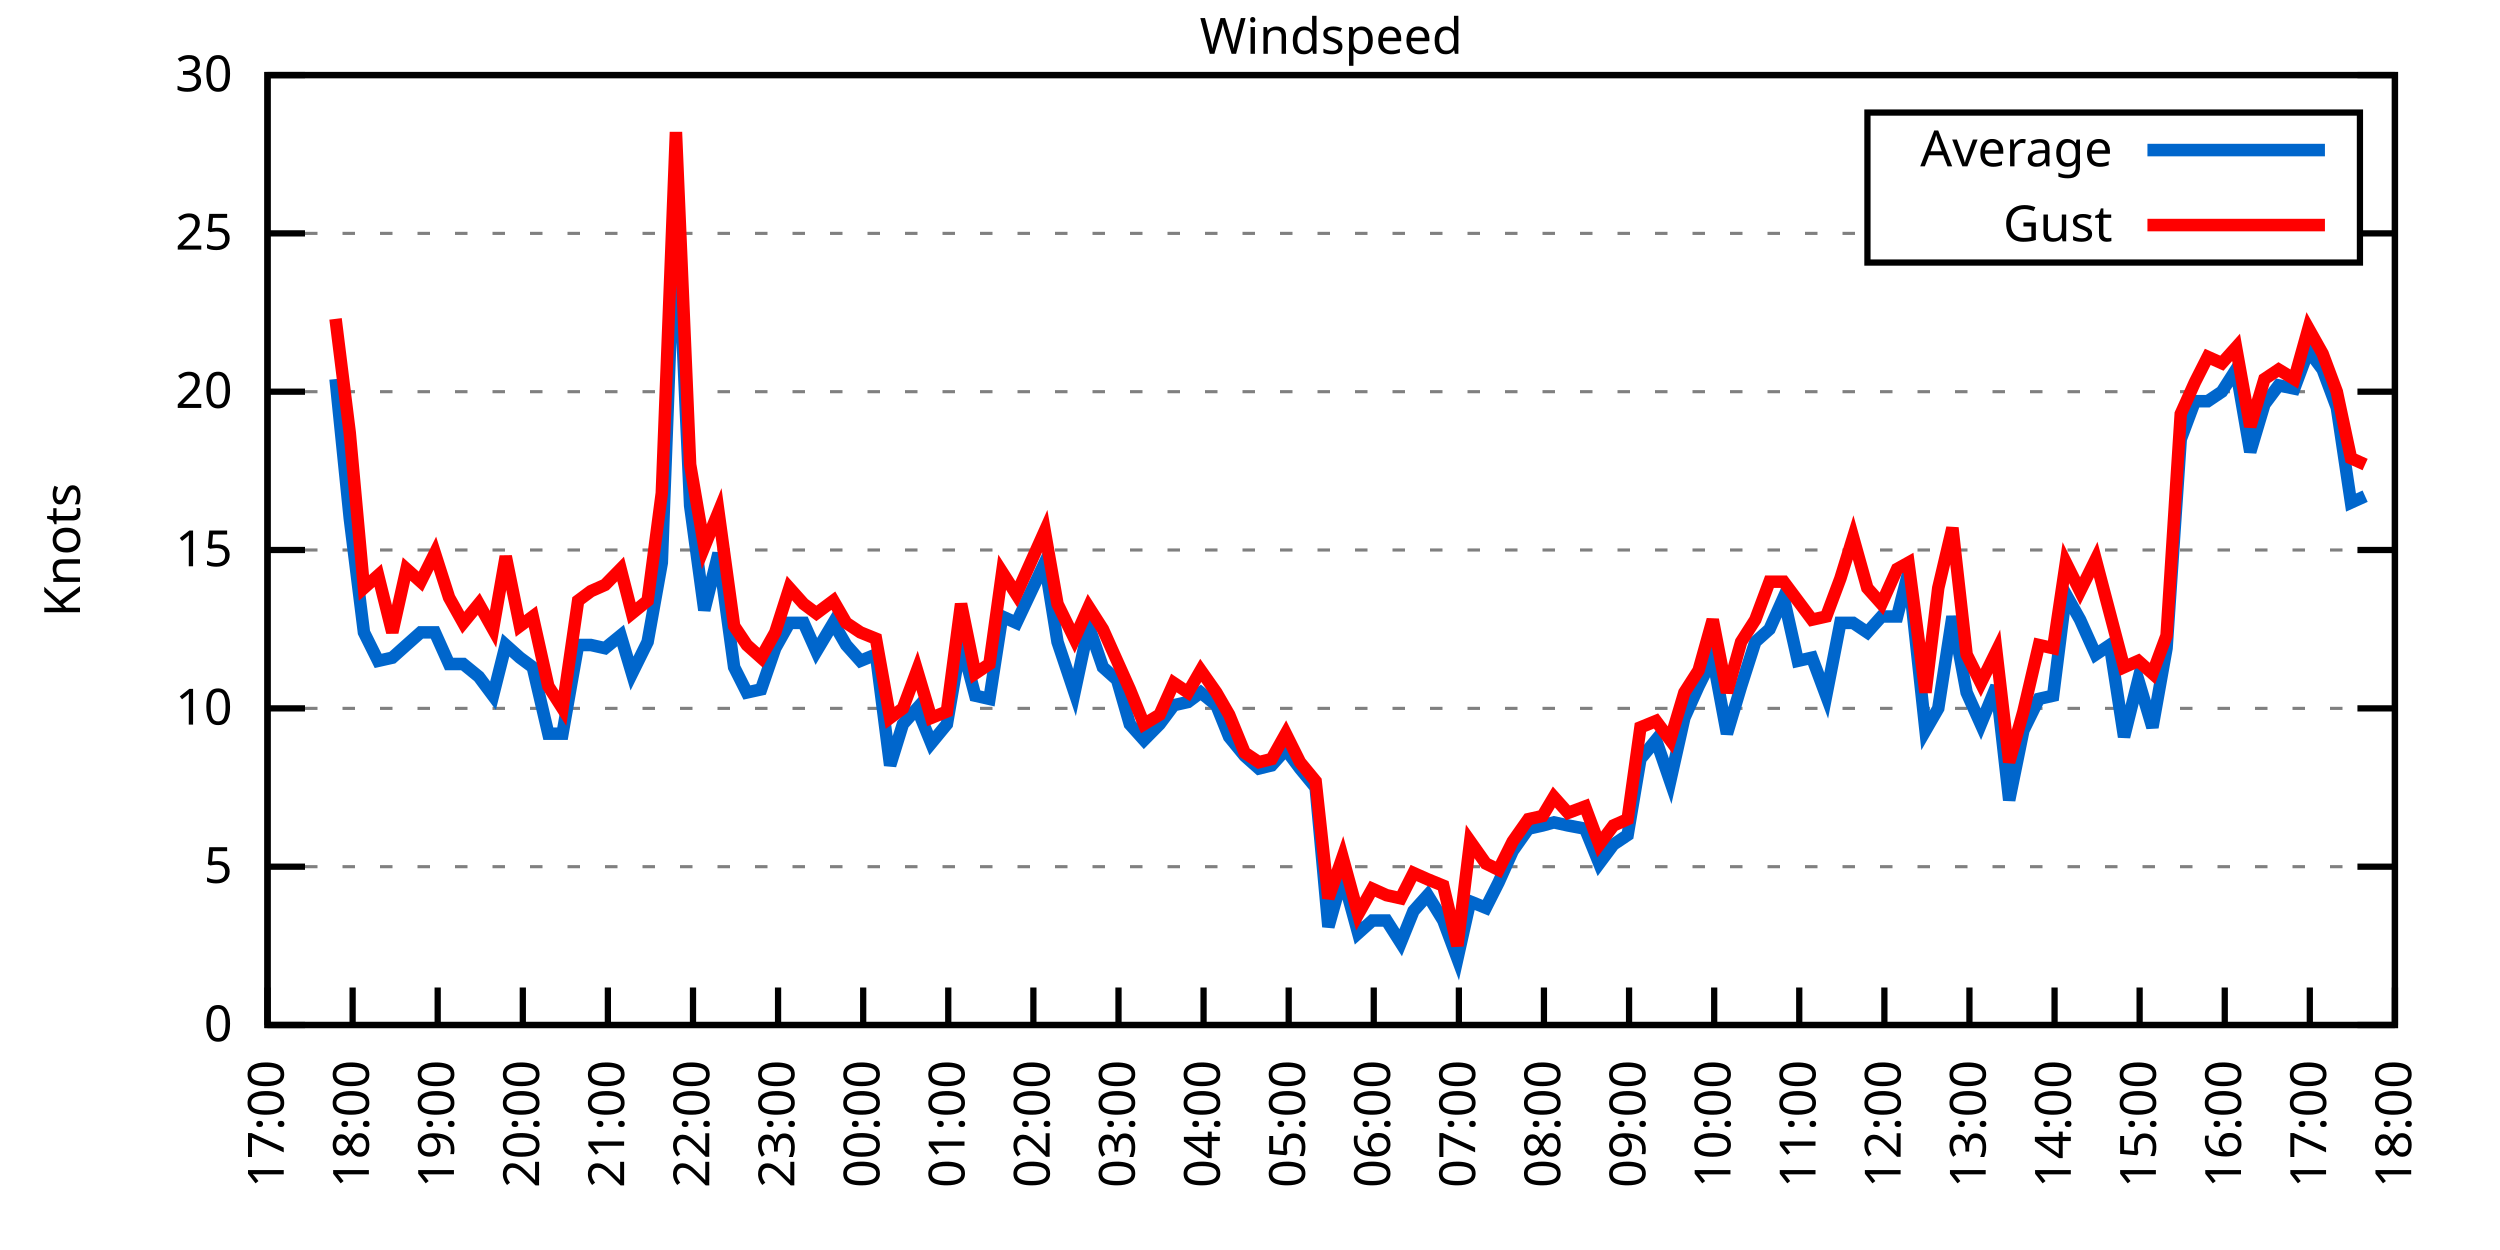
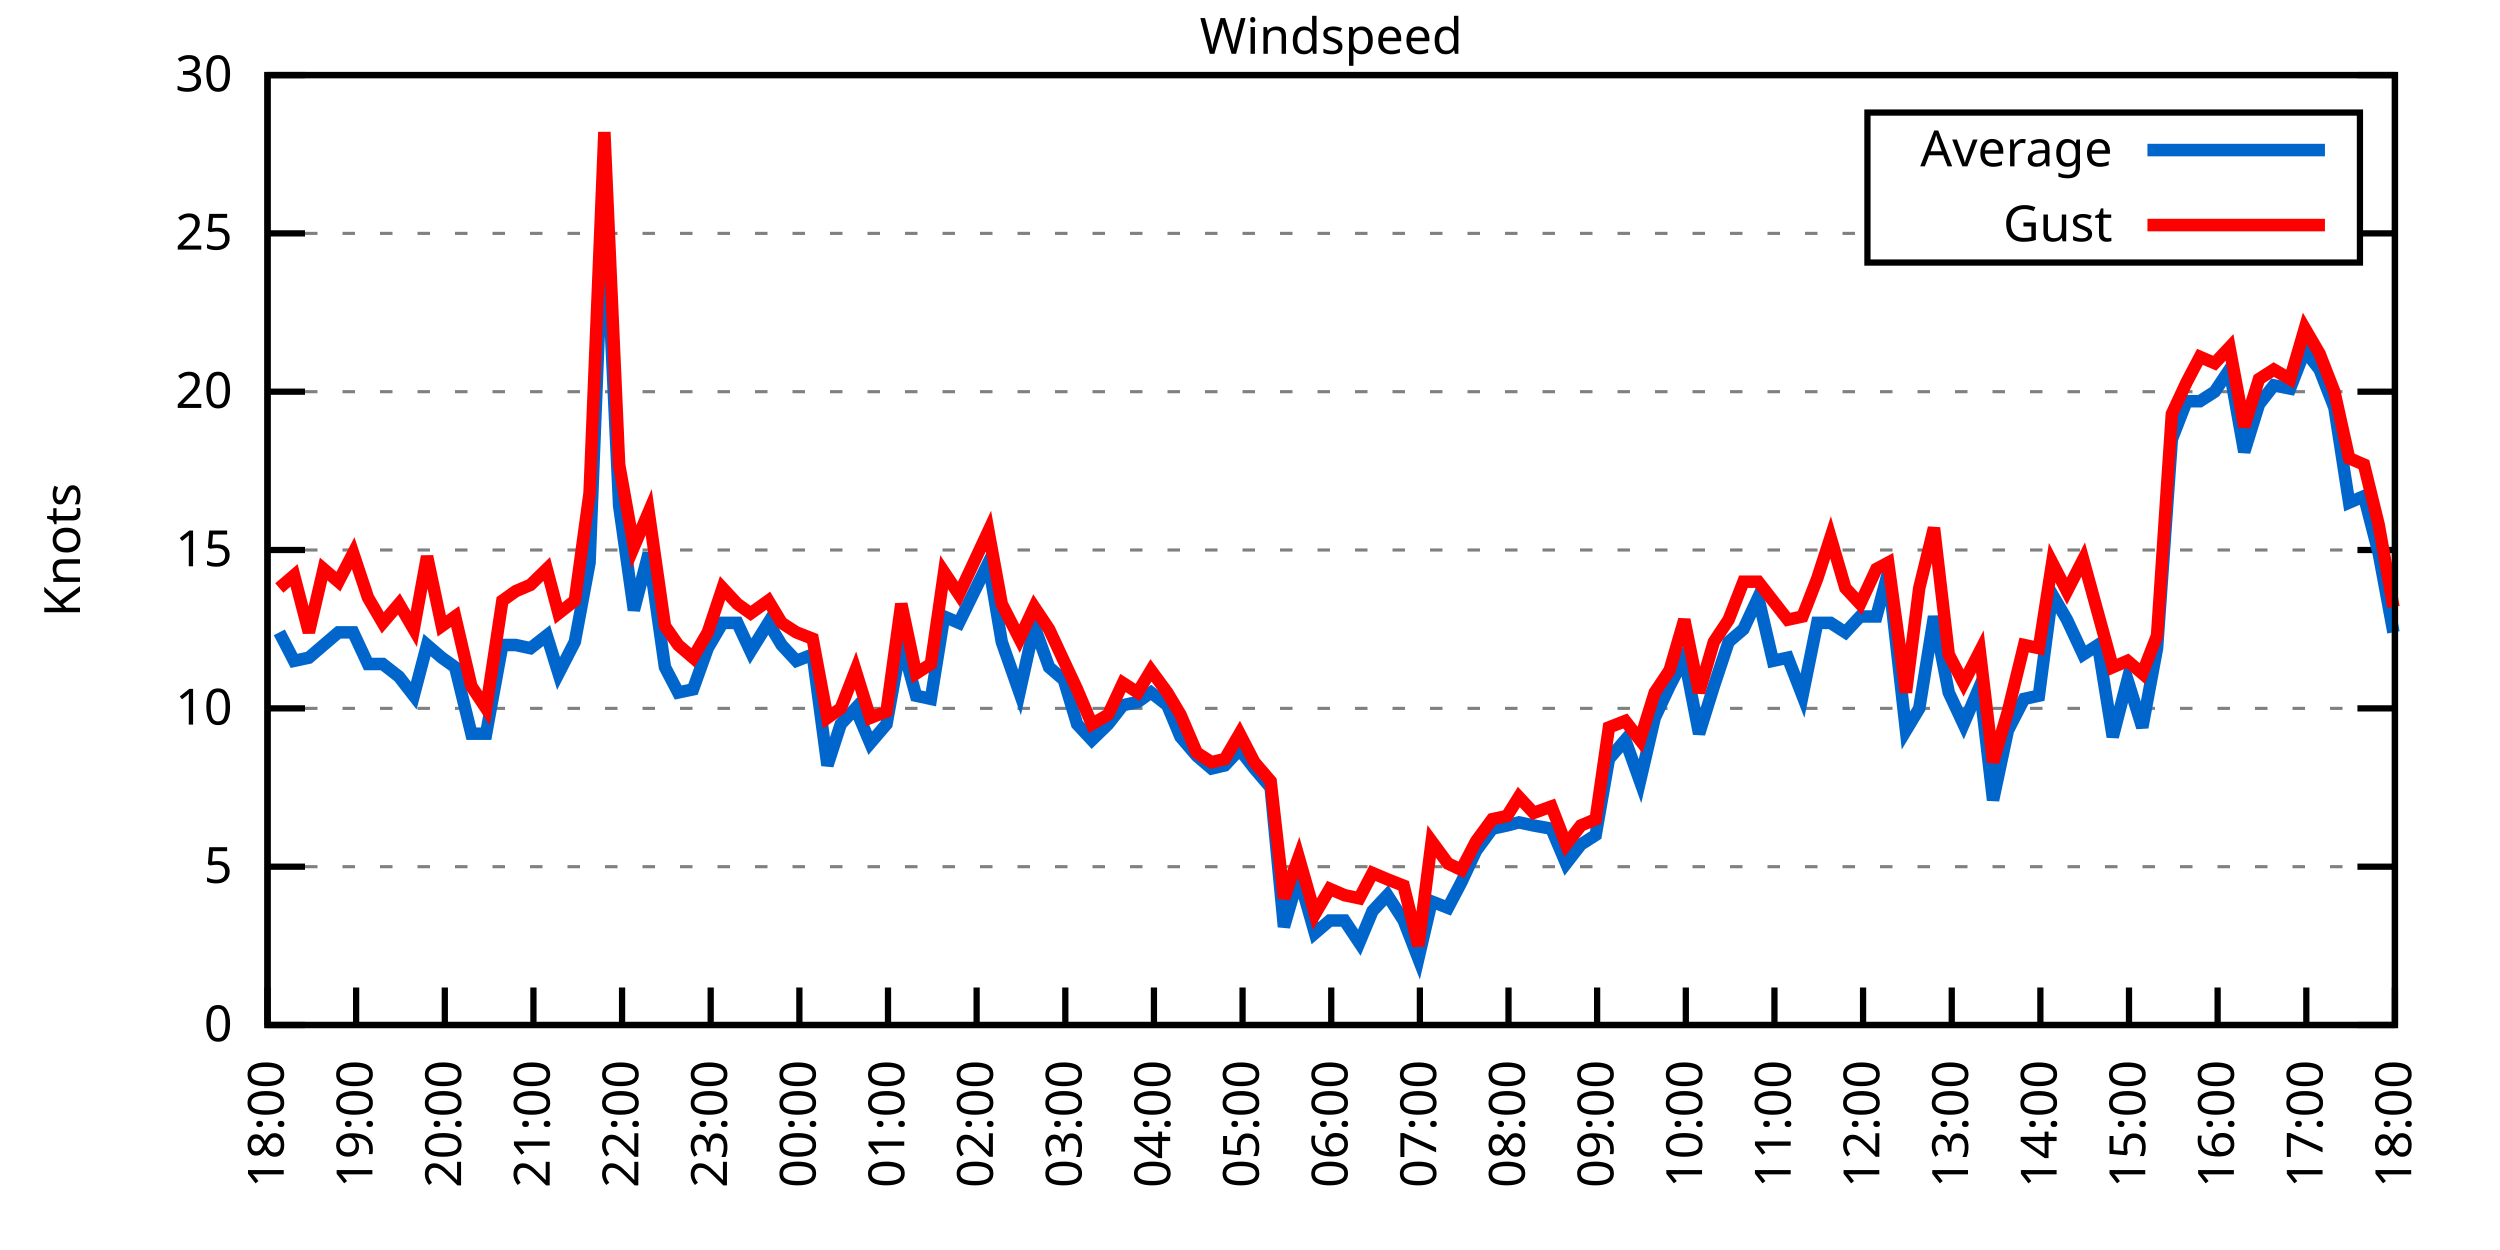
<svg xmlns="http://www.w3.org/2000/svg" xmlns:xlink="http://www.w3.org/1999/xlink" width="400" height="200" viewBox="0 0 400 200">
  <g id="gnuplot_canvas">
    <rect x="0" y="0" width="400" height="200" fill="none" />
    <defs>
      <circle id="gpDot" r="0.5" stroke-width="0.5" stroke="currentColor" />
      <path id="gpPt0" stroke-width="0.333" stroke="currentColor" d="M-1,0 h2 M0,-1 v2" />
      <path id="gpPt1" stroke-width="0.333" stroke="currentColor" d="M-1,-1 L1,1 M1,-1 L-1,1" />
      <path id="gpPt2" stroke-width="0.333" stroke="currentColor" d="M-1,0 L1,0 M0,-1 L0,1 M-1,-1 L1,1 M-1,1 L1,-1" />
      <rect id="gpPt3" stroke-width="0.333" stroke="currentColor" x="-1" y="-1" width="2" height="2" />
      <rect id="gpPt4" stroke-width="0.333" stroke="currentColor" fill="currentColor" x="-1" y="-1" width="2" height="2" />
      <circle id="gpPt5" stroke-width="0.333" stroke="currentColor" cx="0" cy="0" r="1" />
      <use xlink:href="#gpPt5" id="gpPt6" fill="currentColor" stroke="none" />
      <path id="gpPt7" stroke-width="0.333" stroke="currentColor" d="M0,-1.33 L-1.33,0.67 L1.33,0.67 z" />
      <use xlink:href="#gpPt7" id="gpPt8" fill="currentColor" stroke="none" />
      <use xlink:href="#gpPt7" id="gpPt9" stroke="currentColor" transform="rotate(180)" />
      <use xlink:href="#gpPt9" id="gpPt10" fill="currentColor" stroke="none" />
      <use xlink:href="#gpPt3" id="gpPt11" stroke="currentColor" transform="rotate(45)" />
      <use xlink:href="#gpPt11" id="gpPt12" fill="currentColor" stroke="none" />
      <path id="gpPt13" stroke-width="0.333" stroke="currentColor" d="M0,1.330 L1.265,0.411 L0.782,-1.067 L-0.782,-1.076 L-1.265,0.411 z" />
      <use xlink:href="#gpPt13" id="gpPt14" fill="currentColor" stroke="none" />
      <filter id="textbox" filterUnits="objectBoundingBox" x="0" y="0" height="1" width="1">
        <feFlood flood-color="white" flood-opacity="1" result="bgnd" />
        <feComposite in="SourceGraphic" in2="bgnd" operator="atop" />
      </filter>
      <filter id="greybox" filterUnits="objectBoundingBox" x="0" y="0" height="1" width="1">
        <feFlood flood-color="lightgrey" flood-opacity="1" result="grey" />
        <feComposite in="SourceGraphic" in2="grey" operator="atop" />
      </filter>
    </defs>
    <g fill="none" color="white" stroke="currentColor" stroke-width="1.00" stroke-linecap="butt" stroke-linejoin="miter">
</g>
    <g fill="none" color="black" stroke="currentColor" stroke-width="1.00" stroke-linecap="butt" stroke-linejoin="miter">
      <g stroke="none" shape-rendering="crispEdges">
        <polygon fill="rgb(255, 255, 255)" points="42.80,164.00 383.18,164.00 383.18,12.02 42.80,12.02 " />
      </g>
    </g>
    <g fill="none" color="black" stroke="currentColor" stroke-width="1.00" stroke-linecap="butt" stroke-linejoin="miter">
</g>
    <g fill="none" color="black" stroke="black" stroke-width="0.50" stroke-linecap="butt" stroke-linejoin="miter">
</g>
    <g fill="none" color="gray" stroke="currentColor" stroke-width="0.50" stroke-linecap="butt" stroke-linejoin="miter">
      <path stroke="gray" stroke-dasharray="2,4" class="gridline" d="M42.80,164.00 L383.19,164.00  " />
    </g>
    <g fill="none" color="gray" stroke="gray" stroke-width="1.00" stroke-linecap="butt" stroke-linejoin="miter">
</g>
    <g fill="none" color="black" stroke="currentColor" stroke-width="1.00" stroke-linecap="butt" stroke-linejoin="miter">
      <path stroke="black" d="M42.80,164.00 L48.80,164.00 M383.19,164.00 L377.19,164.00  " />
      <g transform="translate(37.20,166.60)" stroke="none" fill="black" font-family="Sans" font-size="8.00" text-anchor="end">
        <text>
          <tspan font-family="Sans"> 0</tspan>
        </text>
      </g>
    </g>
    <g fill="none" color="black" stroke="currentColor" stroke-width="1.00" stroke-linecap="butt" stroke-linejoin="miter">
</g>
    <g fill="none" color="black" stroke="black" stroke-width="0.50" stroke-linecap="butt" stroke-linejoin="miter">
</g>
    <g fill="none" color="gray" stroke="currentColor" stroke-width="0.50" stroke-linecap="butt" stroke-linejoin="miter">
      <path stroke="gray" stroke-dasharray="2,4" class="gridline" d="M42.80,138.67 L383.19,138.67  " />
    </g>
    <g fill="none" color="gray" stroke="gray" stroke-width="1.00" stroke-linecap="butt" stroke-linejoin="miter">
</g>
    <g fill="none" color="black" stroke="currentColor" stroke-width="1.00" stroke-linecap="butt" stroke-linejoin="miter">
      <path stroke="black" d="M42.80,138.67 L48.80,138.67 M383.19,138.67 L377.19,138.67  " />
      <g transform="translate(37.20,141.27)" stroke="none" fill="black" font-family="Sans" font-size="8.00" text-anchor="end">
        <text>
          <tspan font-family="Sans"> 5</tspan>
        </text>
      </g>
    </g>
    <g fill="none" color="black" stroke="currentColor" stroke-width="1.00" stroke-linecap="butt" stroke-linejoin="miter">
</g>
    <g fill="none" color="black" stroke="black" stroke-width="0.50" stroke-linecap="butt" stroke-linejoin="miter">
</g>
    <g fill="none" color="gray" stroke="currentColor" stroke-width="0.50" stroke-linecap="butt" stroke-linejoin="miter">
      <path stroke="gray" stroke-dasharray="2,4" class="gridline" d="M42.80,113.34 L383.19,113.34  " />
    </g>
    <g fill="none" color="gray" stroke="gray" stroke-width="1.00" stroke-linecap="butt" stroke-linejoin="miter">
</g>
    <g fill="none" color="black" stroke="currentColor" stroke-width="1.00" stroke-linecap="butt" stroke-linejoin="miter">
      <path stroke="black" d="M42.80,113.34 L48.80,113.34 M383.19,113.34 L377.19,113.34  " />
      <g transform="translate(37.20,115.94)" stroke="none" fill="black" font-family="Sans" font-size="8.00" text-anchor="end">
        <text>
          <tspan font-family="Sans"> 10</tspan>
        </text>
      </g>
    </g>
    <g fill="none" color="black" stroke="currentColor" stroke-width="1.00" stroke-linecap="butt" stroke-linejoin="miter">
</g>
    <g fill="none" color="black" stroke="black" stroke-width="0.50" stroke-linecap="butt" stroke-linejoin="miter">
</g>
    <g fill="none" color="gray" stroke="currentColor" stroke-width="0.50" stroke-linecap="butt" stroke-linejoin="miter">
      <path stroke="gray" stroke-dasharray="2,4" class="gridline" d="M42.80,88.00 L383.19,88.00  " />
    </g>
    <g fill="none" color="gray" stroke="gray" stroke-width="1.00" stroke-linecap="butt" stroke-linejoin="miter">
</g>
    <g fill="none" color="black" stroke="currentColor" stroke-width="1.00" stroke-linecap="butt" stroke-linejoin="miter">
      <path stroke="black" d="M42.80,88.00 L48.80,88.00 M383.19,88.00 L377.19,88.00  " />
      <g transform="translate(37.20,90.60)" stroke="none" fill="black" font-family="Sans" font-size="8.00" text-anchor="end">
        <text>
          <tspan font-family="Sans"> 15</tspan>
        </text>
      </g>
    </g>
    <g fill="none" color="black" stroke="currentColor" stroke-width="1.00" stroke-linecap="butt" stroke-linejoin="miter">
</g>
    <g fill="none" color="black" stroke="black" stroke-width="0.50" stroke-linecap="butt" stroke-linejoin="miter">
</g>
    <g fill="none" color="gray" stroke="currentColor" stroke-width="0.50" stroke-linecap="butt" stroke-linejoin="miter">
      <path stroke="gray" stroke-dasharray="2,4" class="gridline" d="M42.80,62.67 L383.19,62.67  " />
    </g>
    <g fill="none" color="gray" stroke="gray" stroke-width="1.00" stroke-linecap="butt" stroke-linejoin="miter">
</g>
    <g fill="none" color="black" stroke="currentColor" stroke-width="1.00" stroke-linecap="butt" stroke-linejoin="miter">
      <path stroke="black" d="M42.80,62.67 L48.80,62.67 M383.19,62.67 L377.19,62.67  " />
      <g transform="translate(37.20,65.27)" stroke="none" fill="black" font-family="Sans" font-size="8.00" text-anchor="end">
        <text>
          <tspan font-family="Sans"> 20</tspan>
        </text>
      </g>
    </g>
    <g fill="none" color="black" stroke="currentColor" stroke-width="1.00" stroke-linecap="butt" stroke-linejoin="miter">
</g>
    <g fill="none" color="black" stroke="black" stroke-width="0.50" stroke-linecap="butt" stroke-linejoin="miter">
</g>
    <g fill="none" color="gray" stroke="currentColor" stroke-width="0.50" stroke-linecap="butt" stroke-linejoin="miter">
      <path stroke="gray" stroke-dasharray="2,4" class="gridline" d="M42.80,37.34 L298.79,37.34 M377.59,37.34 L383.19,37.34  " />
    </g>
    <g fill="none" color="gray" stroke="gray" stroke-width="1.00" stroke-linecap="butt" stroke-linejoin="miter">
</g>
    <g fill="none" color="black" stroke="currentColor" stroke-width="1.00" stroke-linecap="butt" stroke-linejoin="miter">
      <path stroke="black" d="M42.80,37.34 L48.80,37.34 M383.19,37.34 L377.19,37.34  " />
      <g transform="translate(37.20,39.94)" stroke="none" fill="black" font-family="Sans" font-size="8.00" text-anchor="end">
        <text>
          <tspan font-family="Sans"> 25</tspan>
        </text>
      </g>
    </g>
    <g fill="none" color="black" stroke="currentColor" stroke-width="1.00" stroke-linecap="butt" stroke-linejoin="miter">
</g>
    <g fill="none" color="black" stroke="black" stroke-width="0.50" stroke-linecap="butt" stroke-linejoin="miter">
</g>
    <g fill="none" color="gray" stroke="currentColor" stroke-width="0.50" stroke-linecap="butt" stroke-linejoin="miter">
      <path stroke="gray" stroke-dasharray="2,4" class="gridline" d="M42.80,12.01 L383.19,12.01  " />
    </g>
    <g fill="none" color="gray" stroke="gray" stroke-width="1.00" stroke-linecap="butt" stroke-linejoin="miter">
</g>
    <g fill="none" color="black" stroke="currentColor" stroke-width="1.00" stroke-linecap="butt" stroke-linejoin="miter">
      <path stroke="black" d="M42.80,12.01 L48.80,12.01 M383.19,12.01 L377.19,12.01  " />
      <g transform="translate(37.20,14.61)" stroke="none" fill="black" font-family="Sans" font-size="8.00" text-anchor="end">
        <text>
          <tspan font-family="Sans"> 30</tspan>
        </text>
      </g>
    </g>
    <g fill="none" color="black" stroke="currentColor" stroke-width="1.00" stroke-linecap="butt" stroke-linejoin="miter">
      <path stroke="black" d="M42.80,164.00 L42.80,158.00  " />
      <g transform="translate(45.40,169.60) rotate(270.00)" stroke="none" fill="black" font-family="Sans" font-size="8.00" text-anchor="end">
        <text>
-           <tspan font-family="Sans">17:00</tspan>
-         </text>
-       </g>
-     </g>
-     <g fill="none" color="black" stroke="currentColor" stroke-width="1.00" stroke-linecap="butt" stroke-linejoin="miter">
-       <path stroke="black" d="M56.42,164.00 L56.42,158.00  " />
-       <g transform="translate(59.02,169.60) rotate(270.00)" stroke="none" fill="black" font-family="Sans" font-size="8.00" text-anchor="end">
-         <text>
          <tspan font-family="Sans">18:00</tspan>
        </text>
      </g>
    </g>
    <g fill="none" color="black" stroke="currentColor" stroke-width="1.00" stroke-linecap="butt" stroke-linejoin="miter">
-       <path stroke="black" d="M70.03,164.00 L70.03,158.00  " />
-       <g transform="translate(72.63,169.60) rotate(270.00)" stroke="none" fill="black" font-family="Sans" font-size="8.00" text-anchor="end">
+       <path stroke="black" d="M56.98,164.00 L56.98,158.00  " />
+       <g transform="translate(59.58,169.60) rotate(270.00)" stroke="none" fill="black" font-family="Sans" font-size="8.00" text-anchor="end">
        <text>
          <tspan font-family="Sans">19:00</tspan>
        </text>
      </g>
    </g>
    <g fill="none" color="black" stroke="currentColor" stroke-width="1.00" stroke-linecap="butt" stroke-linejoin="miter">
-       <path stroke="black" d="M83.65,164.00 L83.65,158.00  " />
-       <g transform="translate(86.25,169.60) rotate(270.00)" stroke="none" fill="black" font-family="Sans" font-size="8.00" text-anchor="end">
+       <path stroke="black" d="M71.17,164.00 L71.17,158.00  " />
+       <g transform="translate(73.77,169.60) rotate(270.00)" stroke="none" fill="black" font-family="Sans" font-size="8.00" text-anchor="end">
        <text>
          <tspan font-family="Sans">20:00</tspan>
        </text>
      </g>
    </g>
    <g fill="none" color="black" stroke="currentColor" stroke-width="1.00" stroke-linecap="butt" stroke-linejoin="miter">
-       <path stroke="black" d="M97.26,164.00 L97.26,158.00  " />
-       <g transform="translate(99.86,169.60) rotate(270.00)" stroke="none" fill="black" font-family="Sans" font-size="8.00" text-anchor="end">
+       <path stroke="black" d="M85.35,164.00 L85.35,158.00  " />
+       <g transform="translate(87.95,169.60) rotate(270.00)" stroke="none" fill="black" font-family="Sans" font-size="8.00" text-anchor="end">
        <text>
          <tspan font-family="Sans">21:00</tspan>
        </text>
      </g>
    </g>
    <g fill="none" color="black" stroke="currentColor" stroke-width="1.00" stroke-linecap="butt" stroke-linejoin="miter">
-       <path stroke="black" d="M110.88,164.00 L110.88,158.00  " />
-       <g transform="translate(113.48,169.60) rotate(270.00)" stroke="none" fill="black" font-family="Sans" font-size="8.00" text-anchor="end">
+       <path stroke="black" d="M99.53,164.00 L99.53,158.00  " />
+       <g transform="translate(102.13,169.60) rotate(270.00)" stroke="none" fill="black" font-family="Sans" font-size="8.00" text-anchor="end">
        <text>
          <tspan font-family="Sans">22:00</tspan>
        </text>
      </g>
    </g>
    <g fill="none" color="black" stroke="currentColor" stroke-width="1.00" stroke-linecap="butt" stroke-linejoin="miter">
-       <path stroke="black" d="M124.49,164.00 L124.49,158.00  " />
-       <g transform="translate(127.09,169.60) rotate(270.00)" stroke="none" fill="black" font-family="Sans" font-size="8.00" text-anchor="end">
+       <path stroke="black" d="M113.71,164.00 L113.71,158.00  " />
+       <g transform="translate(116.31,169.60) rotate(270.00)" stroke="none" fill="black" font-family="Sans" font-size="8.00" text-anchor="end">
        <text>
          <tspan font-family="Sans">23:00</tspan>
        </text>
      </g>
    </g>
    <g fill="none" color="black" stroke="currentColor" stroke-width="1.00" stroke-linecap="butt" stroke-linejoin="miter">
-       <path stroke="black" d="M138.11,164.00 L138.11,158.00  " />
-       <g transform="translate(140.71,169.60) rotate(270.00)" stroke="none" fill="black" font-family="Sans" font-size="8.00" text-anchor="end">
+       <path stroke="black" d="M127.90,164.00 L127.90,158.00  " />
+       <g transform="translate(130.50,169.60) rotate(270.00)" stroke="none" fill="black" font-family="Sans" font-size="8.00" text-anchor="end">
        <text>
          <tspan font-family="Sans">00:00</tspan>
        </text>
      </g>
    </g>
    <g fill="none" color="black" stroke="currentColor" stroke-width="1.00" stroke-linecap="butt" stroke-linejoin="miter">
-       <path stroke="black" d="M151.72,164.00 L151.72,158.00  " />
-       <g transform="translate(154.32,169.60) rotate(270.00)" stroke="none" fill="black" font-family="Sans" font-size="8.00" text-anchor="end">
+       <path stroke="black" d="M142.08,164.00 L142.08,158.00  " />
+       <g transform="translate(144.68,169.60) rotate(270.00)" stroke="none" fill="black" font-family="Sans" font-size="8.00" text-anchor="end">
        <text>
          <tspan font-family="Sans">01:00</tspan>
        </text>
      </g>
    </g>
    <g fill="none" color="black" stroke="currentColor" stroke-width="1.00" stroke-linecap="butt" stroke-linejoin="miter">
-       <path stroke="black" d="M165.34,164.00 L165.34,158.00  " />
-       <g transform="translate(167.94,169.60) rotate(270.00)" stroke="none" fill="black" font-family="Sans" font-size="8.00" text-anchor="end">
+       <path stroke="black" d="M156.26,164.00 L156.26,158.00  " />
+       <g transform="translate(158.86,169.60) rotate(270.00)" stroke="none" fill="black" font-family="Sans" font-size="8.00" text-anchor="end">
        <text>
          <tspan font-family="Sans">02:00</tspan>
        </text>
      </g>
    </g>
    <g fill="none" color="black" stroke="currentColor" stroke-width="1.00" stroke-linecap="butt" stroke-linejoin="miter">
-       <path stroke="black" d="M178.96,164.00 L178.96,158.00  " />
-       <g transform="translate(181.56,169.60) rotate(270.00)" stroke="none" fill="black" font-family="Sans" font-size="8.00" text-anchor="end">
+       <path stroke="black" d="M170.45,164.00 L170.45,158.00  " />
+       <g transform="translate(173.05,169.60) rotate(270.00)" stroke="none" fill="black" font-family="Sans" font-size="8.00" text-anchor="end">
        <text>
          <tspan font-family="Sans">03:00</tspan>
        </text>
      </g>
    </g>
    <g fill="none" color="black" stroke="currentColor" stroke-width="1.00" stroke-linecap="butt" stroke-linejoin="miter">
-       <path stroke="black" d="M192.57,164.00 L192.57,158.00  " />
-       <g transform="translate(195.17,169.60) rotate(270.00)" stroke="none" fill="black" font-family="Sans" font-size="8.00" text-anchor="end">
+       <path stroke="black" d="M184.63,164.00 L184.63,158.00  " />
+       <g transform="translate(187.23,169.60) rotate(270.00)" stroke="none" fill="black" font-family="Sans" font-size="8.00" text-anchor="end">
        <text>
          <tspan font-family="Sans">04:00</tspan>
        </text>
      </g>
    </g>
    <g fill="none" color="black" stroke="currentColor" stroke-width="1.00" stroke-linecap="butt" stroke-linejoin="miter">
-       <path stroke="black" d="M206.19,164.00 L206.19,158.00  " />
-       <g transform="translate(208.79,169.60) rotate(270.00)" stroke="none" fill="black" font-family="Sans" font-size="8.00" text-anchor="end">
+       <path stroke="black" d="M198.81,164.00 L198.81,158.00  " />
+       <g transform="translate(201.41,169.60) rotate(270.00)" stroke="none" fill="black" font-family="Sans" font-size="8.00" text-anchor="end">
        <text>
          <tspan font-family="Sans">05:00</tspan>
        </text>
      </g>
    </g>
    <g fill="none" color="black" stroke="currentColor" stroke-width="1.00" stroke-linecap="butt" stroke-linejoin="miter">
-       <path stroke="black" d="M219.80,164.00 L219.80,158.00  " />
-       <g transform="translate(222.40,169.60) rotate(270.00)" stroke="none" fill="black" font-family="Sans" font-size="8.00" text-anchor="end">
+       <path stroke="black" d="M213.00,164.00 L213.00,158.00  " />
+       <g transform="translate(215.60,169.60) rotate(270.00)" stroke="none" fill="black" font-family="Sans" font-size="8.00" text-anchor="end">
        <text>
          <tspan font-family="Sans">06:00</tspan>
        </text>
      </g>
    </g>
    <g fill="none" color="black" stroke="currentColor" stroke-width="1.00" stroke-linecap="butt" stroke-linejoin="miter">
-       <path stroke="black" d="M233.42,164.00 L233.42,158.00  " />
-       <g transform="translate(236.02,169.60) rotate(270.00)" stroke="none" fill="black" font-family="Sans" font-size="8.00" text-anchor="end">
+       <path stroke="black" d="M227.18,164.00 L227.18,158.00  " />
+       <g transform="translate(229.78,169.60) rotate(270.00)" stroke="none" fill="black" font-family="Sans" font-size="8.00" text-anchor="end">
        <text>
          <tspan font-family="Sans">07:00</tspan>
        </text>
      </g>
    </g>
    <g fill="none" color="black" stroke="currentColor" stroke-width="1.00" stroke-linecap="butt" stroke-linejoin="miter">
-       <path stroke="black" d="M247.03,164.00 L247.03,158.00  " />
-       <g transform="translate(249.63,169.60) rotate(270.00)" stroke="none" fill="black" font-family="Sans" font-size="8.00" text-anchor="end">
+       <path stroke="black" d="M241.36,164.00 L241.36,158.00  " />
+       <g transform="translate(243.96,169.60) rotate(270.00)" stroke="none" fill="black" font-family="Sans" font-size="8.00" text-anchor="end">
        <text>
          <tspan font-family="Sans">08:00</tspan>
        </text>
      </g>
    </g>
    <g fill="none" color="black" stroke="currentColor" stroke-width="1.00" stroke-linecap="butt" stroke-linejoin="miter">
-       <path stroke="black" d="M260.65,164.00 L260.65,158.00  " />
-       <g transform="translate(263.25,169.60) rotate(270.00)" stroke="none" fill="black" font-family="Sans" font-size="8.00" text-anchor="end">
+       <path stroke="black" d="M255.54,164.00 L255.54,158.00  " />
+       <g transform="translate(258.14,169.60) rotate(270.00)" stroke="none" fill="black" font-family="Sans" font-size="8.00" text-anchor="end">
        <text>
          <tspan font-family="Sans">09:00</tspan>
        </text>
      </g>
    </g>
    <g fill="none" color="black" stroke="currentColor" stroke-width="1.00" stroke-linecap="butt" stroke-linejoin="miter">
-       <path stroke="black" d="M274.27,164.00 L274.27,158.00  " />
-       <g transform="translate(276.87,169.60) rotate(270.00)" stroke="none" fill="black" font-family="Sans" font-size="8.00" text-anchor="end">
+       <path stroke="black" d="M269.73,164.00 L269.73,158.00  " />
+       <g transform="translate(272.33,169.60) rotate(270.00)" stroke="none" fill="black" font-family="Sans" font-size="8.00" text-anchor="end">
        <text>
          <tspan font-family="Sans">10:00</tspan>
        </text>
      </g>
    </g>
    <g fill="none" color="black" stroke="currentColor" stroke-width="1.00" stroke-linecap="butt" stroke-linejoin="miter">
-       <path stroke="black" d="M287.88,164.00 L287.88,158.00  " />
-       <g transform="translate(290.48,169.60) rotate(270.00)" stroke="none" fill="black" font-family="Sans" font-size="8.00" text-anchor="end">
+       <path stroke="black" d="M283.91,164.00 L283.91,158.00  " />
+       <g transform="translate(286.51,169.60) rotate(270.00)" stroke="none" fill="black" font-family="Sans" font-size="8.00" text-anchor="end">
        <text>
          <tspan font-family="Sans">11:00</tspan>
        </text>
      </g>
    </g>
    <g fill="none" color="black" stroke="currentColor" stroke-width="1.00" stroke-linecap="butt" stroke-linejoin="miter">
-       <path stroke="black" d="M301.50,164.00 L301.50,158.00  " />
-       <g transform="translate(304.10,169.60) rotate(270.00)" stroke="none" fill="black" font-family="Sans" font-size="8.00" text-anchor="end">
+       <path stroke="black" d="M298.09,164.00 L298.09,158.00  " />
+       <g transform="translate(300.69,169.60) rotate(270.00)" stroke="none" fill="black" font-family="Sans" font-size="8.00" text-anchor="end">
        <text>
          <tspan font-family="Sans">12:00</tspan>
        </text>
      </g>
    </g>
    <g fill="none" color="black" stroke="currentColor" stroke-width="1.00" stroke-linecap="butt" stroke-linejoin="miter">
-       <path stroke="black" d="M315.11,164.00 L315.11,158.00  " />
-       <g transform="translate(317.71,169.60) rotate(270.00)" stroke="none" fill="black" font-family="Sans" font-size="8.00" text-anchor="end">
+       <path stroke="black" d="M312.28,164.00 L312.28,158.00  " />
+       <g transform="translate(314.88,169.60) rotate(270.00)" stroke="none" fill="black" font-family="Sans" font-size="8.00" text-anchor="end">
        <text>
          <tspan font-family="Sans">13:00</tspan>
        </text>
      </g>
    </g>
    <g fill="none" color="black" stroke="currentColor" stroke-width="1.00" stroke-linecap="butt" stroke-linejoin="miter">
-       <path stroke="black" d="M328.73,164.00 L328.73,158.00  " />
-       <g transform="translate(331.33,169.60) rotate(270.00)" stroke="none" fill="black" font-family="Sans" font-size="8.00" text-anchor="end">
+       <path stroke="black" d="M326.46,164.00 L326.46,158.00  " />
+       <g transform="translate(329.06,169.60) rotate(270.00)" stroke="none" fill="black" font-family="Sans" font-size="8.00" text-anchor="end">
        <text>
          <tspan font-family="Sans">14:00</tspan>
        </text>
      </g>
    </g>
    <g fill="none" color="black" stroke="currentColor" stroke-width="1.00" stroke-linecap="butt" stroke-linejoin="miter">
-       <path stroke="black" d="M342.34,164.00 L342.34,158.00  " />
-       <g transform="translate(344.94,169.60) rotate(270.00)" stroke="none" fill="black" font-family="Sans" font-size="8.00" text-anchor="end">
+       <path stroke="black" d="M340.64,164.00 L340.64,158.00  " />
+       <g transform="translate(343.24,169.60) rotate(270.00)" stroke="none" fill="black" font-family="Sans" font-size="8.00" text-anchor="end">
        <text>
          <tspan font-family="Sans">15:00</tspan>
        </text>
      </g>
    </g>
    <g fill="none" color="black" stroke="currentColor" stroke-width="1.00" stroke-linecap="butt" stroke-linejoin="miter">
-       <path stroke="black" d="M355.96,164.00 L355.96,158.00  " />
-       <g transform="translate(358.56,169.60) rotate(270.00)" stroke="none" fill="black" font-family="Sans" font-size="8.00" text-anchor="end">
+       <path stroke="black" d="M354.82,164.00 L354.82,158.00  " />
+       <g transform="translate(357.42,169.60) rotate(270.00)" stroke="none" fill="black" font-family="Sans" font-size="8.00" text-anchor="end">
        <text>
          <tspan font-family="Sans">16:00</tspan>
        </text>
      </g>
    </g>
    <g fill="none" color="black" stroke="currentColor" stroke-width="1.00" stroke-linecap="butt" stroke-linejoin="miter">
-       <path stroke="black" d="M369.57,164.00 L369.57,158.00  " />
-       <g transform="translate(372.17,169.60) rotate(270.00)" stroke="none" fill="black" font-family="Sans" font-size="8.00" text-anchor="end">
+       <path stroke="black" d="M369.01,164.00 L369.01,158.00  " />
+       <g transform="translate(371.61,169.60) rotate(270.00)" stroke="none" fill="black" font-family="Sans" font-size="8.00" text-anchor="end">
        <text>
          <tspan font-family="Sans">17:00</tspan>
        </text>
      </g>
    </g>
    <g fill="none" color="black" stroke="currentColor" stroke-width="1.00" stroke-linecap="butt" stroke-linejoin="miter">
      <path stroke="black" d="M383.19,164.00 L383.19,158.00  " />
      <g transform="translate(385.79,169.60) rotate(270.00)" stroke="none" fill="black" font-family="Sans" font-size="8.00" text-anchor="end">
        <text>
          <tspan font-family="Sans">18:00</tspan>
        </text>
      </g>
    </g>
    <g fill="none" color="black" stroke="currentColor" stroke-width="1.00" stroke-linecap="butt" stroke-linejoin="miter">
</g>
    <g fill="none" color="black" stroke="currentColor" stroke-width="1.00" stroke-linecap="butt" stroke-linejoin="miter">
      <path stroke="black" d="M42.80,12.01 L42.80,164.00 L383.19,164.00 L383.19,12.01 L42.80,12.01 Z  " />
    </g>
    <g fill="none" color="black" stroke="currentColor" stroke-width="1.00" stroke-linecap="butt" stroke-linejoin="miter">
</g>
    <g fill="none" color="black" stroke="currentColor" stroke-width="1.00" stroke-linecap="butt" stroke-linejoin="miter">
      <path stroke="black" d="M298.79,42.01 L298.79,18.01 L377.59,18.01 L377.59,42.01 L298.79,42.01 Z  " />
    </g>
    <g id="Windspeed_plot_1">
      <g fill="none" color="white" stroke="black" stroke-width="2.00" stroke-linecap="butt" stroke-linejoin="miter">
</g>
      <g fill="none" color="black" stroke="currentColor" stroke-width="2.00" stroke-linecap="butt" stroke-linejoin="miter">
        <g transform="translate(337.99,26.61)" stroke="none" fill="black" font-family="Sans" font-size="8.00" text-anchor="end">
          <text>
            <tspan font-family="Sans">Average</tspan>
          </text>
        </g>
      </g>
      <g fill="none" color="black" stroke="currentColor" stroke-width="2.00" stroke-linecap="butt" stroke-linejoin="miter">
-         <path stroke="rgb(  0, 102, 204)" d="M343.59,24.01 L371.99,24.01 M53.69,60.65 L55.96,82.94 L58.23,101.18 L60.50,105.74 L62.77,105.23 L65.04,103.20   L67.31,101.18 L69.58,101.18 L71.85,106.24 L74.12,106.24 L76.61,108.27 L78.88,111.31 L80.92,103.20 L83.19,105.23   L85.24,106.75 L87.73,117.39 L90.00,117.39 L92.50,103.20 L94.54,103.20 L96.81,103.71 L99.30,101.68 L101.12,107.76   L103.62,102.70 L105.89,90.03 L108.15,30.76 L110.42,80.91 L112.69,97.63 L114.96,88.51 L117.46,106.75 L119.50,110.80   L121.77,110.30 L124.04,103.71 L126.31,99.66 L128.58,99.66 L130.62,104.22 L133.34,99.66 L135.39,103.20 L137.66,105.74   L140.15,104.72 L142.42,122.46 L144.46,115.87 L146.73,113.34 L149.00,118.91 L151.50,115.87 L153.77,102.70 L156.04,111.31   L158.31,111.82 L160.35,98.64 L162.62,99.66 L167.16,90.03 L169.20,102.70 L171.92,110.80 L174.19,100.16 L176.46,106.75   L178.73,108.78 L180.77,115.87 L183.04,118.40 L185.54,115.87 L187.81,112.83 L190.08,112.32 L192.12,110.80 L194.61,112.83   L196.66,117.90 L199.15,120.94 L201.42,122.96 L203.46,122.46 L205.73,119.92 L208.00,122.96 L210.50,126.00 L212.54,148.29   L214.81,140.19 L217.31,149.31 L219.58,147.28 L221.85,147.28 L224.11,150.83 L226.16,145.76 L228.43,143.23 L230.92,147.28   L233.19,153.36 L235.23,144.24 L237.73,145.25 L239.77,141.20 L242.04,136.14 L244.54,132.59 L246.81,132.08 L248.62,131.58   L250.89,132.08 L253.61,132.59 L255.88,138.16 L258.15,135.12 L260.42,133.60 L262.47,121.44 L264.96,118.40 L267.23,124.99   L269.50,114.86 L271.77,109.79 L274.04,105.23 L276.31,117.39 L278.58,109.79 L280.85,102.70 L283.12,100.67 L285.38,95.60   L287.65,105.74 L289.92,105.23 L292.19,111.31 L294.46,99.66 L296.50,99.66 L298.77,101.18 L301.04,98.64 L303.54,98.64   L305.35,91.55 L308.08,116.88 L310.12,113.34 L312.39,98.64 L314.66,110.80 L316.93,115.87 L319.42,109.79 L321.47,128.03   L323.74,116.88 L326.23,111.82 L328.50,111.31 L330.54,95.10 L332.81,99.15 L335.31,104.72 L337.58,103.20 L339.85,117.90   L342.12,108.78 L344.39,116.38 L346.65,103.71 L348.92,70.27 L351.19,64.19 L353.24,64.19 L355.50,62.67 L357.77,59.13   L360.04,72.30 L362.31,64.70 L364.58,61.66 L367.08,62.17 L369.35,56.09 L371.62,59.13 L373.89,65.21 L376.16,80.41   L378.42,79.39  " />
+         <path stroke="rgb(  0, 102, 204)" d="M343.59,24.01 L371.99,24.01 M44.69,101.18 L47.05,105.74 L49.42,105.23 L51.78,103.20 L54.15,101.18 L56.51,101.18   L58.87,106.24 L61.24,106.24 L63.84,108.27 L66.20,111.31 L68.33,103.20 L70.69,105.23 L72.82,106.75 L75.42,117.39   L77.78,117.39 L80.38,103.20 L82.51,103.20 L84.88,103.71 L87.48,101.68 L89.37,107.76 L91.97,102.70 L94.33,90.03   L96.70,30.76 L99.06,80.91 L101.42,97.63 L103.79,88.51 L106.39,106.75 L108.51,110.80 L110.88,110.30 L113.24,103.71   L115.61,99.66 L117.97,99.66 L120.10,104.22 L122.93,99.66 L125.06,103.20 L127.42,105.74 L130.02,104.72 L132.39,122.46   L134.52,115.87 L136.88,113.34 L139.24,118.91 L141.84,115.87 L144.21,102.70 L146.57,111.31 L148.94,111.82 L151.06,98.64   L153.43,99.66 L158.15,90.03 L160.28,102.70 L163.12,110.80 L165.48,100.16 L167.85,106.75 L170.21,108.78 L172.34,115.87   L174.70,118.40 L177.30,115.87 L179.67,112.83 L182.03,112.32 L184.16,110.80 L186.76,112.83 L188.88,117.90 L191.48,120.94   L193.85,122.96 L195.98,122.46 L198.34,119.92 L200.70,122.96 L203.30,126.00 L205.43,148.29 L207.79,140.19 L210.39,149.31   L212.76,147.28 L215.12,147.28 L217.49,150.83 L219.61,145.76 L221.98,143.23 L224.58,147.28 L226.94,153.36 L229.07,144.24   L231.67,145.25 L233.80,141.20 L236.16,136.14 L238.76,132.59 L241.12,132.08 L243.02,131.58 L245.38,132.08 L248.22,132.59   L250.58,138.16 L252.94,135.12 L255.31,133.60 L257.43,121.44 L260.04,118.40 L262.40,124.99 L264.76,114.86 L267.13,109.79   L269.49,105.23 L271.85,117.39 L274.22,109.79 L276.58,102.70 L278.95,100.67 L281.31,95.60 L283.67,105.74 L286.04,105.23   L288.40,111.31 L290.76,99.66 L292.89,99.66 L295.26,101.18 L297.62,98.64 L300.22,98.64 L302.11,91.55 L304.95,116.88   L307.08,113.34 L309.44,98.64 L311.80,110.80 L314.17,115.87 L316.77,109.79 L318.89,128.03 L321.26,116.88 L323.86,111.82   L326.22,111.31 L328.35,95.10 L330.71,99.15 L333.31,104.72 L335.68,103.20 L338.04,117.90 L340.40,108.78 L342.77,116.38   L345.13,103.71 L347.50,70.27 L349.86,64.19 L351.99,64.19 L354.35,62.67 L356.72,59.13 L359.08,72.30 L361.44,64.70   L363.81,61.66 L366.41,62.17 L368.77,56.09 L371.13,59.13 L373.50,65.21 L375.86,80.41 L378.23,79.39 L380.59,88.51   L382.95,101.18  " />
      </g>
    </g>
    <g id="Windspeed_plot_2">
      <g fill="none" color="black" stroke="currentColor" stroke-width="2.00" stroke-linecap="butt" stroke-linejoin="miter">
        <g transform="translate(337.99,38.61)" stroke="none" fill="black" font-family="Sans" font-size="8.00" text-anchor="end">
          <text>
            <tspan font-family="Sans">Gust</tspan>
          </text>
        </g>
      </g>
      <g fill="none" color="black" stroke="currentColor" stroke-width="2.00" stroke-linecap="butt" stroke-linejoin="miter">
-         <path stroke="rgb(255,   0,   0)" d="M343.59,36.01 L371.99,36.01 M53.69,51.02 L55.96,69.26 L58.23,94.08 L60.50,92.06 L62.77,101.18 L65.04,91.04   L67.31,93.07 L69.58,88.51 L71.85,95.60 L74.12,99.66 L76.61,96.62 L78.88,100.67 L80.92,89.02 L83.19,100.16   L85.24,98.64 L87.73,109.79 L90.00,113.34 L92.50,96.11 L94.54,94.59 L96.81,93.58 L99.30,91.04 L101.12,98.14   L103.62,96.11 L105.89,78.89 L108.15,21.13 L110.42,74.33 L112.69,87.50 L114.96,81.93 L117.46,100.16 L119.50,103.20   L121.77,105.23 L124.04,101.18 L126.31,94.08 L128.58,96.62 L130.62,98.14 L133.34,96.11 L135.39,99.66 L137.66,101.18   L140.15,102.19 L142.42,114.86 L144.46,113.34 L146.73,107.26 L149.00,114.86 L151.50,113.84 L153.77,96.62 L156.04,107.76   L158.31,106.24 L160.35,91.55 L162.62,95.10 L167.16,84.97 L169.20,96.62 L171.92,102.19 L174.19,97.12 L176.46,100.67   L178.73,105.74 L180.77,110.30 L183.04,115.87 L185.54,114.35 L187.81,109.28 L190.08,110.80 L192.12,107.26 L194.61,110.80   L196.66,114.35 L199.15,120.43 L201.42,121.95 L203.46,121.44 L205.73,117.39 L208.00,121.95 L210.50,124.99 L212.54,143.73   L214.81,137.15 L217.31,146.27 L219.58,142.21 L221.85,143.23 L224.11,143.73 L226.16,139.68 L228.43,140.69 L230.92,141.71   L233.19,151.33 L235.23,134.62 L237.73,138.16 L239.77,139.17 L242.04,134.62 L244.54,131.07 L246.81,130.56 L248.62,127.52   L250.89,130.06 L253.61,129.04 L255.88,135.12 L258.15,132.08 L260.42,131.07 L262.47,116.38 L264.96,115.36 L267.23,118.40   L269.50,110.80 L271.77,107.26 L274.04,99.15 L276.31,110.80 L278.58,102.70 L280.85,99.15 L283.12,93.07 L285.38,93.07   L287.65,96.11 L289.92,99.15 L292.19,98.64 L294.46,92.56 L296.50,85.98 L298.77,94.08 L301.04,96.62 L303.54,91.04   L305.35,90.03 L308.08,110.80 L310.12,94.08 L312.39,84.46 L314.66,104.72 L316.93,109.28 L319.42,104.22 L321.47,121.95   L323.74,113.84 L326.23,103.20 L328.50,103.71 L330.54,90.03 L332.81,94.59 L335.31,89.52 L337.58,98.14 L339.85,106.75   L342.12,105.74 L344.39,107.76 L346.65,101.68 L348.92,66.22 L351.19,61.15 L353.24,57.10 L355.50,58.11 L357.77,55.58   L360.04,68.25 L362.31,60.65 L364.58,59.13 L367.08,60.65 L369.35,52.54 L371.62,56.59 L373.89,62.67 L376.16,73.31   L378.42,74.33  " />
+         <path stroke="rgb(255,   0,   0)" d="M343.59,36.01 L371.99,36.01 M44.69,94.08 L47.05,92.06 L49.42,101.18 L51.78,91.04 L54.15,93.07 L56.51,88.51   L58.87,95.60 L61.24,99.66 L63.84,96.62 L66.20,100.67 L68.33,89.02 L70.69,100.16 L72.82,98.64 L75.42,109.79   L77.78,113.34 L80.38,96.11 L82.51,94.59 L84.88,93.58 L87.48,91.04 L89.37,98.14 L91.97,96.11 L94.33,78.89   L96.70,21.13 L99.06,74.33 L101.42,87.50 L103.79,81.93 L106.39,100.16 L108.51,103.20 L110.88,105.23 L113.24,101.18   L115.61,94.08 L117.97,96.62 L120.10,98.14 L122.93,96.11 L125.06,99.66 L127.42,101.18 L130.02,102.19 L132.39,114.86   L134.52,113.34 L136.88,107.26 L139.24,114.86 L141.84,113.84 L144.21,96.62 L146.57,107.76 L148.94,106.24 L151.06,91.55   L153.43,95.10 L158.15,84.97 L160.28,96.62 L163.12,102.19 L165.48,97.12 L167.85,100.67 L170.21,105.74 L172.34,110.30   L174.70,115.87 L177.30,114.35 L179.67,109.28 L182.03,110.80 L184.16,107.26 L186.76,110.80 L188.88,114.35 L191.48,120.43   L193.85,121.95 L195.98,121.44 L198.34,117.39 L200.70,121.95 L203.30,124.99 L205.43,143.73 L207.79,137.15 L210.39,146.27   L212.76,142.21 L215.12,143.23 L217.49,143.73 L219.61,139.68 L221.98,140.69 L224.58,141.71 L226.94,151.33 L229.07,134.62   L231.67,138.16 L233.80,139.17 L236.16,134.62 L238.76,131.07 L241.12,130.56 L243.02,127.52 L245.38,130.06 L248.22,129.04   L250.58,135.12 L252.94,132.08 L255.31,131.07 L257.43,116.38 L260.04,115.36 L262.40,118.40 L264.76,110.80 L267.13,107.26   L269.49,99.15 L271.85,110.80 L274.22,102.70 L276.58,99.15 L278.95,93.07 L281.31,93.07 L283.67,96.11 L286.04,99.15   L288.40,98.64 L290.76,92.56 L292.89,85.98 L295.26,94.08 L297.62,96.62 L300.22,91.04 L302.11,90.03 L304.95,110.80   L307.08,94.08 L309.44,84.46 L311.80,104.72 L314.17,109.28 L316.77,104.22 L318.89,121.95 L321.26,113.84 L323.86,103.20   L326.22,103.71 L328.35,90.03 L330.71,94.59 L333.31,89.52 L335.68,98.14 L338.04,106.75 L340.40,105.74 L342.77,107.76   L345.13,101.68 L347.50,66.22 L349.86,61.15 L351.99,57.10 L354.35,58.11 L356.72,55.58 L359.08,68.25 L361.44,60.65   L363.81,59.13 L366.41,60.65 L368.77,52.54 L371.13,56.59 L373.50,62.67 L375.86,73.31 L378.23,74.33 L380.59,83.95   L382.95,97.12  " />
      </g>
    </g>
    <g fill="none" color="black" stroke="currentColor" stroke-width="2.00" stroke-linecap="butt" stroke-linejoin="miter">
</g>
    <g fill="none" color="black" stroke="black" stroke-width="1.00" stroke-linecap="butt" stroke-linejoin="miter">
</g>
    <g fill="none" color="black" stroke="currentColor" stroke-width="1.00" stroke-linecap="butt" stroke-linejoin="miter">
      <path stroke="black" d="M42.80,12.01 L42.80,164.00 L383.19,164.00 L383.19,12.01 L42.80,12.01 Z  " />
      <g transform="translate(12.80,88.01) rotate(270.00)" stroke="none" fill="black" font-family="Sans" font-size="8.00" text-anchor="middle">
        <text>
          <tspan font-family="Sans">Knots</tspan>
        </text>
      </g>
    </g>
    <g fill="none" color="black" stroke="currentColor" stroke-width="1.00" stroke-linecap="butt" stroke-linejoin="miter">
</g>
    <g fill="none" color="black" stroke="currentColor" stroke-width="1.00" stroke-linecap="butt" stroke-linejoin="miter">
      <g transform="translate(212.99,8.61)" stroke="none" fill="black" font-family="Sans" font-size="8.00" text-anchor="middle">
        <text>
          <tspan font-family="Sans">Windspeed</tspan>
        </text>
      </g>
    </g>
    <g fill="none" color="black" stroke="currentColor" stroke-width="1.00" stroke-linecap="butt" stroke-linejoin="miter">
</g>
  </g>
</svg>
